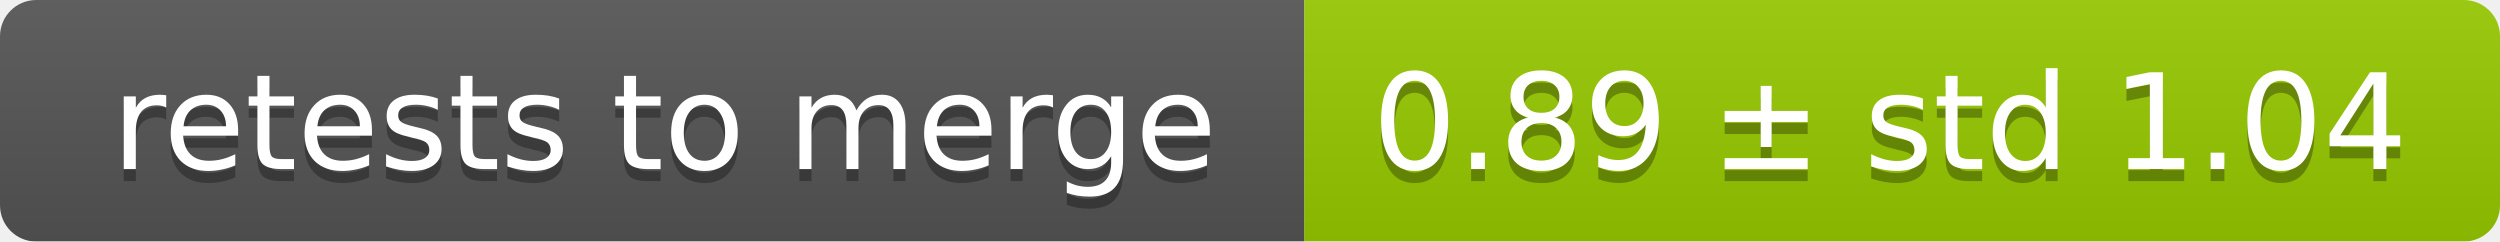
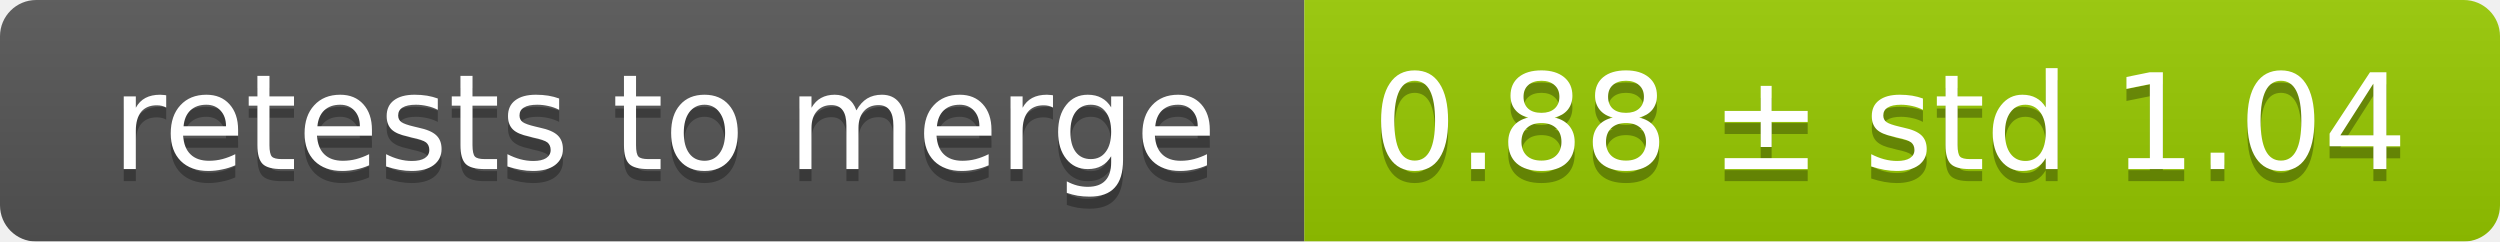
<svg xmlns="http://www.w3.org/2000/svg" width="207" height="20">
  <linearGradient id="smooth" x2="0" y2="100%">
    <stop offset="0" stop-color="#bbb" stop-opacity=".1" />
    <stop offset="1" stop-opacity=".1" />
  </linearGradient>
  <mask id="round">
    <rect width="207" height="20" rx="3" fill="#fff" />
  </mask>
  <g mask="url(#round)">
    <rect width="108" height="20" fill="#555" />
    <rect x="108" width="99" height="20" fill="#97ca00" />
    <rect width="207" height="20" fill="url(#smooth)" />
  </g>
  <g fill="#fff" text-anchor="middle" font-family="DejaVu Sans,Verdana,Geneva,sans-serif" font-size="11">
    <text x="55" y="15" fill="#010101" fill-opacity=".3">retests to merge</text>
    <text x="55" y="14">retests to merge</text>
-     <text x="156.5" y="15" fill="#010101" fill-opacity=".3">0.89 ± std 1.04</text>
-     <text x="156.5" y="14">0.89 ± std 1.04</text>
+     <text x="156.5" y="15" fill="#010101" fill-opacity=".3">0.88 ± std 1.04</text>
+     <text x="156.5" y="14">0.88 ± std 1.04</text>
  </g>
</svg>
